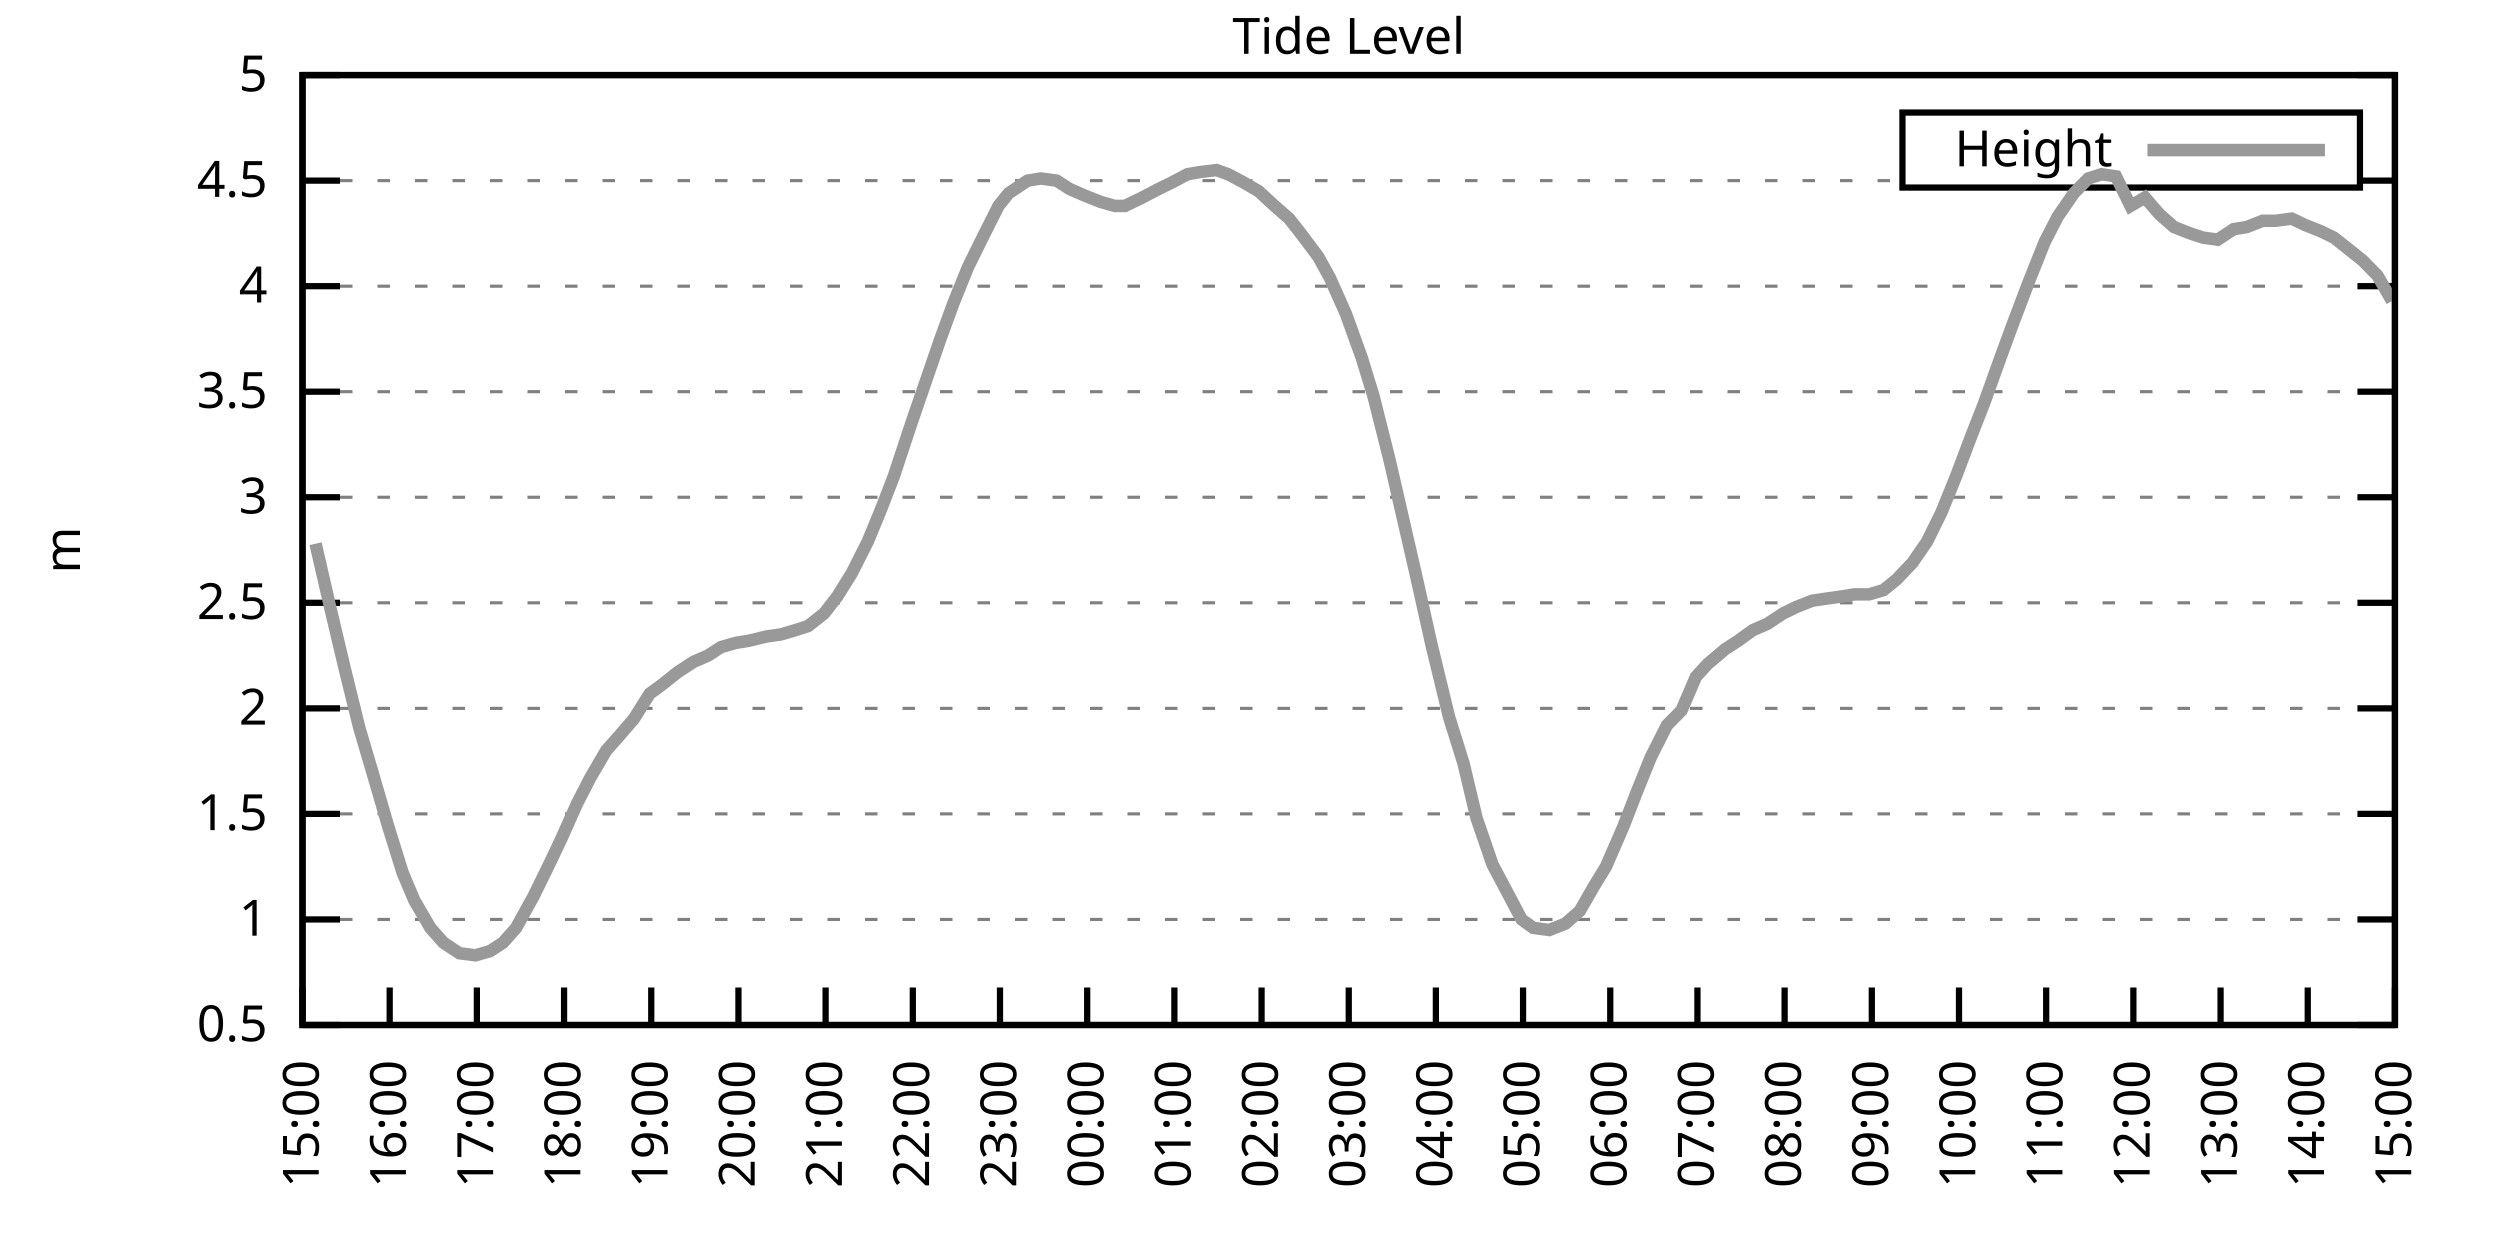
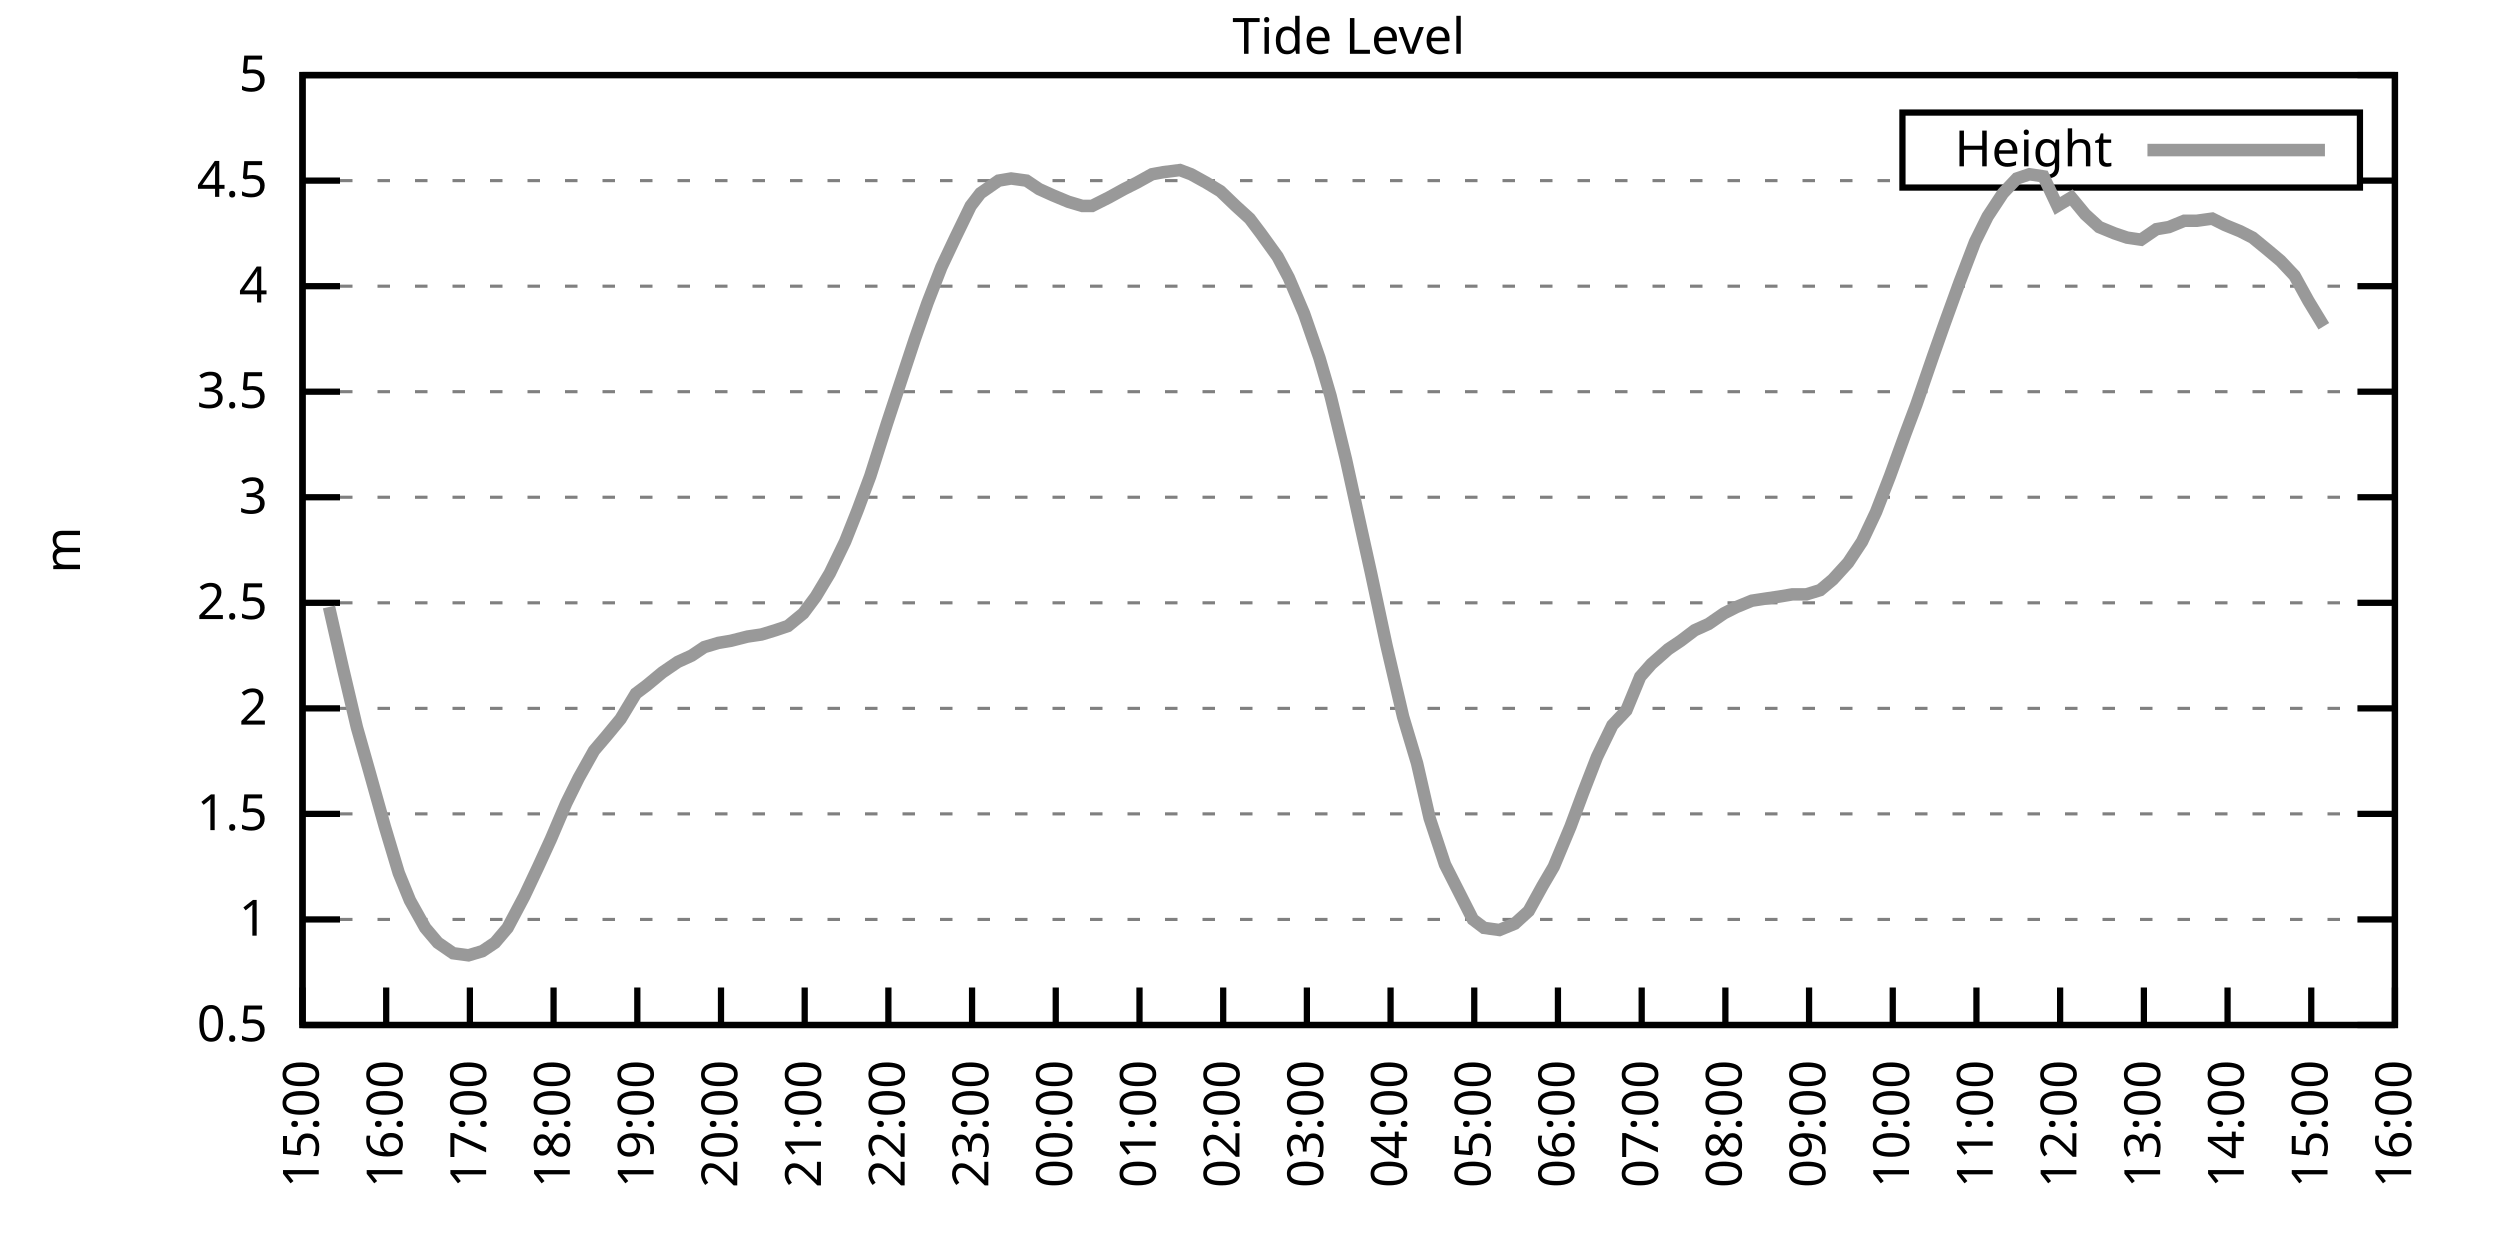
<svg xmlns="http://www.w3.org/2000/svg" xmlns:xlink="http://www.w3.org/1999/xlink" width="400" height="200" viewBox="0 0 400 200">
  <g id="gnuplot_canvas">
    <rect x="0" y="0" width="400" height="200" fill="none" />
    <defs>
      <circle id="gpDot" r="0.5" stroke-width="0.5" stroke="currentColor" />
      <path id="gpPt0" stroke-width="0.333" stroke="currentColor" d="M-1,0 h2 M0,-1 v2" />
      <path id="gpPt1" stroke-width="0.333" stroke="currentColor" d="M-1,-1 L1,1 M1,-1 L-1,1" />
      <path id="gpPt2" stroke-width="0.333" stroke="currentColor" d="M-1,0 L1,0 M0,-1 L0,1 M-1,-1 L1,1 M-1,1 L1,-1" />
      <rect id="gpPt3" stroke-width="0.333" stroke="currentColor" x="-1" y="-1" width="2" height="2" />
      <rect id="gpPt4" stroke-width="0.333" stroke="currentColor" fill="currentColor" x="-1" y="-1" width="2" height="2" />
      <circle id="gpPt5" stroke-width="0.333" stroke="currentColor" cx="0" cy="0" r="1" />
      <use xlink:href="#gpPt5" id="gpPt6" fill="currentColor" stroke="none" />
      <path id="gpPt7" stroke-width="0.333" stroke="currentColor" d="M0,-1.33 L-1.33,0.67 L1.33,0.67 z" />
      <use xlink:href="#gpPt7" id="gpPt8" fill="currentColor" stroke="none" />
      <use xlink:href="#gpPt7" id="gpPt9" stroke="currentColor" transform="rotate(180)" />
      <use xlink:href="#gpPt9" id="gpPt10" fill="currentColor" stroke="none" />
      <use xlink:href="#gpPt3" id="gpPt11" stroke="currentColor" transform="rotate(45)" />
      <use xlink:href="#gpPt11" id="gpPt12" fill="currentColor" stroke="none" />
      <path id="gpPt13" stroke-width="0.333" stroke="currentColor" d="M0,1.330 L1.265,0.411 L0.782,-1.067 L-0.782,-1.076 L-1.265,0.411 z" />
      <use xlink:href="#gpPt13" id="gpPt14" fill="currentColor" stroke="none" />
      <filter id="textbox" filterUnits="objectBoundingBox" x="0" y="0" height="1" width="1">
        <feFlood flood-color="white" flood-opacity="1" result="bgnd" />
        <feComposite in="SourceGraphic" in2="bgnd" operator="atop" />
      </filter>
      <filter id="greybox" filterUnits="objectBoundingBox" x="0" y="0" height="1" width="1">
        <feFlood flood-color="lightgrey" flood-opacity="1" result="grey" />
        <feComposite in="SourceGraphic" in2="grey" operator="atop" />
      </filter>
    </defs>
    <g fill="none" color="white" stroke="currentColor" stroke-width="1.00" stroke-linecap="butt" stroke-linejoin="miter">
</g>
    <g fill="none" color="black" stroke="currentColor" stroke-width="1.00" stroke-linecap="butt" stroke-linejoin="miter">
      <g stroke="none" shape-rendering="crispEdges">
        <polygon fill="rgb(255, 255, 255)" points="48.40,164.00 383.18,164.00 383.18,12.02 48.40,12.02 " />
      </g>
    </g>
    <g fill="none" color="black" stroke="currentColor" stroke-width="1.00" stroke-linecap="butt" stroke-linejoin="miter">
</g>
    <g fill="none" color="black" stroke="black" stroke-width="0.50" stroke-linecap="butt" stroke-linejoin="miter">
</g>
    <g fill="none" color="gray" stroke="currentColor" stroke-width="0.50" stroke-linecap="butt" stroke-linejoin="miter">
      <path stroke="gray" stroke-dasharray="2,4" class="gridline" d="M48.40,164.00 L383.19,164.00  " />
    </g>
    <g fill="none" color="gray" stroke="gray" stroke-width="1.00" stroke-linecap="butt" stroke-linejoin="miter">
</g>
    <g fill="none" color="black" stroke="currentColor" stroke-width="1.00" stroke-linecap="butt" stroke-linejoin="miter">
      <path stroke="black" d="M48.40,164.00 L54.40,164.00 M383.19,164.00 L377.19,164.00  " />
      <g transform="translate(42.80,166.60)" stroke="none" fill="black" font-family="Sans" font-size="8.00" text-anchor="end">
        <text>
          <tspan font-family="Sans"> 0.5</tspan>
        </text>
      </g>
    </g>
    <g fill="none" color="black" stroke="currentColor" stroke-width="1.00" stroke-linecap="butt" stroke-linejoin="miter">
</g>
    <g fill="none" color="black" stroke="black" stroke-width="0.50" stroke-linecap="butt" stroke-linejoin="miter">
</g>
    <g fill="none" color="gray" stroke="currentColor" stroke-width="0.50" stroke-linecap="butt" stroke-linejoin="miter">
      <path stroke="gray" stroke-dasharray="2,4" class="gridline" d="M48.40,147.11 L383.19,147.11  " />
    </g>
    <g fill="none" color="gray" stroke="gray" stroke-width="1.00" stroke-linecap="butt" stroke-linejoin="miter">
</g>
    <g fill="none" color="black" stroke="currentColor" stroke-width="1.00" stroke-linecap="butt" stroke-linejoin="miter">
      <path stroke="black" d="M48.40,147.11 L54.40,147.11 M383.19,147.11 L377.19,147.11  " />
      <g transform="translate(42.80,149.71)" stroke="none" fill="black" font-family="Sans" font-size="8.00" text-anchor="end">
        <text>
          <tspan font-family="Sans"> 1</tspan>
        </text>
      </g>
    </g>
    <g fill="none" color="black" stroke="currentColor" stroke-width="1.00" stroke-linecap="butt" stroke-linejoin="miter">
</g>
    <g fill="none" color="black" stroke="black" stroke-width="0.50" stroke-linecap="butt" stroke-linejoin="miter">
</g>
    <g fill="none" color="gray" stroke="currentColor" stroke-width="0.50" stroke-linecap="butt" stroke-linejoin="miter">
      <path stroke="gray" stroke-dasharray="2,4" class="gridline" d="M48.40,130.22 L383.19,130.22  " />
    </g>
    <g fill="none" color="gray" stroke="gray" stroke-width="1.00" stroke-linecap="butt" stroke-linejoin="miter">
</g>
    <g fill="none" color="black" stroke="currentColor" stroke-width="1.00" stroke-linecap="butt" stroke-linejoin="miter">
      <path stroke="black" d="M48.40,130.22 L54.40,130.22 M383.19,130.22 L377.19,130.22  " />
      <g transform="translate(42.80,132.82)" stroke="none" fill="black" font-family="Sans" font-size="8.00" text-anchor="end">
        <text>
          <tspan font-family="Sans"> 1.5</tspan>
        </text>
      </g>
    </g>
    <g fill="none" color="black" stroke="currentColor" stroke-width="1.00" stroke-linecap="butt" stroke-linejoin="miter">
</g>
    <g fill="none" color="black" stroke="black" stroke-width="0.50" stroke-linecap="butt" stroke-linejoin="miter">
</g>
    <g fill="none" color="gray" stroke="currentColor" stroke-width="0.50" stroke-linecap="butt" stroke-linejoin="miter">
      <path stroke="gray" stroke-dasharray="2,4" class="gridline" d="M48.40,113.34 L383.19,113.34  " />
    </g>
    <g fill="none" color="gray" stroke="gray" stroke-width="1.00" stroke-linecap="butt" stroke-linejoin="miter">
</g>
    <g fill="none" color="black" stroke="currentColor" stroke-width="1.00" stroke-linecap="butt" stroke-linejoin="miter">
      <path stroke="black" d="M48.40,113.34 L54.40,113.34 M383.19,113.34 L377.19,113.34  " />
      <g transform="translate(42.80,115.94)" stroke="none" fill="black" font-family="Sans" font-size="8.00" text-anchor="end">
        <text>
          <tspan font-family="Sans"> 2</tspan>
        </text>
      </g>
    </g>
    <g fill="none" color="black" stroke="currentColor" stroke-width="1.00" stroke-linecap="butt" stroke-linejoin="miter">
</g>
    <g fill="none" color="black" stroke="black" stroke-width="0.50" stroke-linecap="butt" stroke-linejoin="miter">
</g>
    <g fill="none" color="gray" stroke="currentColor" stroke-width="0.50" stroke-linecap="butt" stroke-linejoin="miter">
      <path stroke="gray" stroke-dasharray="2,4" class="gridline" d="M48.40,96.45 L383.19,96.45  " />
    </g>
    <g fill="none" color="gray" stroke="gray" stroke-width="1.00" stroke-linecap="butt" stroke-linejoin="miter">
</g>
    <g fill="none" color="black" stroke="currentColor" stroke-width="1.00" stroke-linecap="butt" stroke-linejoin="miter">
      <path stroke="black" d="M48.40,96.45 L54.40,96.45 M383.19,96.45 L377.19,96.45  " />
      <g transform="translate(42.80,99.05)" stroke="none" fill="black" font-family="Sans" font-size="8.00" text-anchor="end">
        <text>
          <tspan font-family="Sans"> 2.5</tspan>
        </text>
      </g>
    </g>
    <g fill="none" color="black" stroke="currentColor" stroke-width="1.00" stroke-linecap="butt" stroke-linejoin="miter">
</g>
    <g fill="none" color="black" stroke="black" stroke-width="0.50" stroke-linecap="butt" stroke-linejoin="miter">
</g>
    <g fill="none" color="gray" stroke="currentColor" stroke-width="0.50" stroke-linecap="butt" stroke-linejoin="miter">
      <path stroke="gray" stroke-dasharray="2,4" class="gridline" d="M48.40,79.56 L383.19,79.56  " />
    </g>
    <g fill="none" color="gray" stroke="gray" stroke-width="1.00" stroke-linecap="butt" stroke-linejoin="miter">
</g>
    <g fill="none" color="black" stroke="currentColor" stroke-width="1.00" stroke-linecap="butt" stroke-linejoin="miter">
      <path stroke="black" d="M48.40,79.56 L54.40,79.56 M383.19,79.56 L377.19,79.56  " />
      <g transform="translate(42.80,82.16)" stroke="none" fill="black" font-family="Sans" font-size="8.00" text-anchor="end">
        <text>
          <tspan font-family="Sans"> 3</tspan>
        </text>
      </g>
    </g>
    <g fill="none" color="black" stroke="currentColor" stroke-width="1.00" stroke-linecap="butt" stroke-linejoin="miter">
</g>
    <g fill="none" color="black" stroke="black" stroke-width="0.50" stroke-linecap="butt" stroke-linejoin="miter">
</g>
    <g fill="none" color="gray" stroke="currentColor" stroke-width="0.50" stroke-linecap="butt" stroke-linejoin="miter">
      <path stroke="gray" stroke-dasharray="2,4" class="gridline" d="M48.40,62.67 L383.19,62.67  " />
    </g>
    <g fill="none" color="gray" stroke="gray" stroke-width="1.00" stroke-linecap="butt" stroke-linejoin="miter">
</g>
    <g fill="none" color="black" stroke="currentColor" stroke-width="1.00" stroke-linecap="butt" stroke-linejoin="miter">
      <path stroke="black" d="M48.40,62.67 L54.40,62.67 M383.19,62.67 L377.19,62.67  " />
      <g transform="translate(42.80,65.27)" stroke="none" fill="black" font-family="Sans" font-size="8.00" text-anchor="end">
        <text>
          <tspan font-family="Sans"> 3.5</tspan>
        </text>
      </g>
    </g>
    <g fill="none" color="black" stroke="currentColor" stroke-width="1.00" stroke-linecap="butt" stroke-linejoin="miter">
</g>
    <g fill="none" color="black" stroke="black" stroke-width="0.50" stroke-linecap="butt" stroke-linejoin="miter">
</g>
    <g fill="none" color="gray" stroke="currentColor" stroke-width="0.50" stroke-linecap="butt" stroke-linejoin="miter">
      <path stroke="gray" stroke-dasharray="2,4" class="gridline" d="M48.40,45.79 L383.19,45.79  " />
    </g>
    <g fill="none" color="gray" stroke="gray" stroke-width="1.00" stroke-linecap="butt" stroke-linejoin="miter">
</g>
    <g fill="none" color="black" stroke="currentColor" stroke-width="1.00" stroke-linecap="butt" stroke-linejoin="miter">
      <path stroke="black" d="M48.40,45.79 L54.40,45.79 M383.19,45.79 L377.19,45.79  " />
      <g transform="translate(42.80,48.39)" stroke="none" fill="black" font-family="Sans" font-size="8.00" text-anchor="end">
        <text>
          <tspan font-family="Sans"> 4</tspan>
        </text>
      </g>
    </g>
    <g fill="none" color="black" stroke="currentColor" stroke-width="1.00" stroke-linecap="butt" stroke-linejoin="miter">
</g>
    <g fill="none" color="black" stroke="black" stroke-width="0.50" stroke-linecap="butt" stroke-linejoin="miter">
</g>
    <g fill="none" color="gray" stroke="currentColor" stroke-width="0.50" stroke-linecap="butt" stroke-linejoin="miter">
      <path stroke="gray" stroke-dasharray="2,4" class="gridline" d="M48.40,28.90 L304.39,28.90 M377.59,28.90 L383.19,28.90  " />
    </g>
    <g fill="none" color="gray" stroke="gray" stroke-width="1.00" stroke-linecap="butt" stroke-linejoin="miter">
</g>
    <g fill="none" color="black" stroke="currentColor" stroke-width="1.00" stroke-linecap="butt" stroke-linejoin="miter">
      <path stroke="black" d="M48.40,28.90 L54.40,28.90 M383.19,28.90 L377.19,28.90  " />
      <g transform="translate(42.80,31.50)" stroke="none" fill="black" font-family="Sans" font-size="8.00" text-anchor="end">
        <text>
          <tspan font-family="Sans"> 4.5</tspan>
        </text>
      </g>
    </g>
    <g fill="none" color="black" stroke="currentColor" stroke-width="1.00" stroke-linecap="butt" stroke-linejoin="miter">
</g>
    <g fill="none" color="black" stroke="black" stroke-width="0.50" stroke-linecap="butt" stroke-linejoin="miter">
</g>
    <g fill="none" color="gray" stroke="currentColor" stroke-width="0.50" stroke-linecap="butt" stroke-linejoin="miter">
      <path stroke="gray" stroke-dasharray="2,4" class="gridline" d="M48.40,12.01 L383.19,12.01  " />
    </g>
    <g fill="none" color="gray" stroke="gray" stroke-width="1.00" stroke-linecap="butt" stroke-linejoin="miter">
</g>
    <g fill="none" color="black" stroke="currentColor" stroke-width="1.00" stroke-linecap="butt" stroke-linejoin="miter">
      <path stroke="black" d="M48.40,12.01 L54.40,12.01 M383.19,12.01 L377.19,12.01  " />
      <g transform="translate(42.80,14.61)" stroke="none" fill="black" font-family="Sans" font-size="8.00" text-anchor="end">
        <text>
          <tspan font-family="Sans"> 5</tspan>
        </text>
      </g>
    </g>
    <g fill="none" color="black" stroke="currentColor" stroke-width="1.00" stroke-linecap="butt" stroke-linejoin="miter">
      <path stroke="black" d="M48.40,164.00 L48.40,158.00  " />
      <g transform="translate(51.00,169.60) rotate(270.00)" stroke="none" fill="black" font-family="Sans" font-size="8.00" text-anchor="end">
        <text>
          <tspan font-family="Sans">15:00</tspan>
        </text>
      </g>
    </g>
    <g fill="none" color="black" stroke="currentColor" stroke-width="1.00" stroke-linecap="butt" stroke-linejoin="miter">
-       <path stroke="black" d="M62.35,164.00 L62.35,158.00  " />
-       <g transform="translate(64.95,169.60) rotate(270.00)" stroke="none" fill="black" font-family="Sans" font-size="8.00" text-anchor="end">
+       <path stroke="black" d="M61.79,164.00 L61.79,158.00  " />
+       <g transform="translate(64.39,169.60) rotate(270.00)" stroke="none" fill="black" font-family="Sans" font-size="8.00" text-anchor="end">
        <text>
          <tspan font-family="Sans">16:00</tspan>
        </text>
      </g>
    </g>
    <g fill="none" color="black" stroke="currentColor" stroke-width="1.00" stroke-linecap="butt" stroke-linejoin="miter">
-       <path stroke="black" d="M76.30,164.00 L76.30,158.00  " />
-       <g transform="translate(78.90,169.60) rotate(270.00)" stroke="none" fill="black" font-family="Sans" font-size="8.00" text-anchor="end">
+       <path stroke="black" d="M75.18,164.00 L75.18,158.00  " />
+       <g transform="translate(77.78,169.60) rotate(270.00)" stroke="none" fill="black" font-family="Sans" font-size="8.00" text-anchor="end">
        <text>
          <tspan font-family="Sans">17:00</tspan>
        </text>
      </g>
    </g>
    <g fill="none" color="black" stroke="currentColor" stroke-width="1.00" stroke-linecap="butt" stroke-linejoin="miter">
-       <path stroke="black" d="M90.25,164.00 L90.25,158.00  " />
-       <g transform="translate(92.85,169.60) rotate(270.00)" stroke="none" fill="black" font-family="Sans" font-size="8.00" text-anchor="end">
+       <path stroke="black" d="M88.57,164.00 L88.57,158.00  " />
+       <g transform="translate(91.17,169.60) rotate(270.00)" stroke="none" fill="black" font-family="Sans" font-size="8.00" text-anchor="end">
        <text>
          <tspan font-family="Sans">18:00</tspan>
        </text>
      </g>
    </g>
    <g fill="none" color="black" stroke="currentColor" stroke-width="1.00" stroke-linecap="butt" stroke-linejoin="miter">
-       <path stroke="black" d="M104.20,164.00 L104.20,158.00  " />
-       <g transform="translate(106.80,169.60) rotate(270.00)" stroke="none" fill="black" font-family="Sans" font-size="8.00" text-anchor="end">
+       <path stroke="black" d="M101.97,164.00 L101.97,158.00  " />
+       <g transform="translate(104.57,169.60) rotate(270.00)" stroke="none" fill="black" font-family="Sans" font-size="8.00" text-anchor="end">
        <text>
          <tspan font-family="Sans">19:00</tspan>
        </text>
      </g>
    </g>
    <g fill="none" color="black" stroke="currentColor" stroke-width="1.00" stroke-linecap="butt" stroke-linejoin="miter">
-       <path stroke="black" d="M118.15,164.00 L118.15,158.00  " />
-       <g transform="translate(120.75,169.60) rotate(270.00)" stroke="none" fill="black" font-family="Sans" font-size="8.00" text-anchor="end">
+       <path stroke="black" d="M115.36,164.00 L115.36,158.00  " />
+       <g transform="translate(117.96,169.60) rotate(270.00)" stroke="none" fill="black" font-family="Sans" font-size="8.00" text-anchor="end">
        <text>
          <tspan font-family="Sans">20:00</tspan>
        </text>
      </g>
    </g>
    <g fill="none" color="black" stroke="currentColor" stroke-width="1.00" stroke-linecap="butt" stroke-linejoin="miter">
-       <path stroke="black" d="M132.10,164.00 L132.10,158.00  " />
-       <g transform="translate(134.70,169.60) rotate(270.00)" stroke="none" fill="black" font-family="Sans" font-size="8.00" text-anchor="end">
+       <path stroke="black" d="M128.75,164.00 L128.75,158.00  " />
+       <g transform="translate(131.35,169.60) rotate(270.00)" stroke="none" fill="black" font-family="Sans" font-size="8.00" text-anchor="end">
        <text>
          <tspan font-family="Sans">21:00</tspan>
        </text>
      </g>
    </g>
    <g fill="none" color="black" stroke="currentColor" stroke-width="1.00" stroke-linecap="butt" stroke-linejoin="miter">
-       <path stroke="black" d="M146.05,164.00 L146.05,158.00  " />
-       <g transform="translate(148.65,169.60) rotate(270.00)" stroke="none" fill="black" font-family="Sans" font-size="8.00" text-anchor="end">
+       <path stroke="black" d="M142.14,164.00 L142.14,158.00  " />
+       <g transform="translate(144.74,169.60) rotate(270.00)" stroke="none" fill="black" font-family="Sans" font-size="8.00" text-anchor="end">
        <text>
          <tspan font-family="Sans">22:00</tspan>
        </text>
      </g>
    </g>
    <g fill="none" color="black" stroke="currentColor" stroke-width="1.00" stroke-linecap="butt" stroke-linejoin="miter">
-       <path stroke="black" d="M160.00,164.00 L160.00,158.00  " />
-       <g transform="translate(162.60,169.60) rotate(270.00)" stroke="none" fill="black" font-family="Sans" font-size="8.00" text-anchor="end">
+       <path stroke="black" d="M155.53,164.00 L155.53,158.00  " />
+       <g transform="translate(158.13,169.60) rotate(270.00)" stroke="none" fill="black" font-family="Sans" font-size="8.00" text-anchor="end">
        <text>
          <tspan font-family="Sans">23:00</tspan>
        </text>
      </g>
    </g>
    <g fill="none" color="black" stroke="currentColor" stroke-width="1.00" stroke-linecap="butt" stroke-linejoin="miter">
-       <path stroke="black" d="M173.95,164.00 L173.95,158.00  " />
-       <g transform="translate(176.55,169.60) rotate(270.00)" stroke="none" fill="black" font-family="Sans" font-size="8.00" text-anchor="end">
+       <path stroke="black" d="M168.92,164.00 L168.92,158.00  " />
+       <g transform="translate(171.52,169.60) rotate(270.00)" stroke="none" fill="black" font-family="Sans" font-size="8.00" text-anchor="end">
        <text>
          <tspan font-family="Sans">00:00</tspan>
        </text>
      </g>
    </g>
    <g fill="none" color="black" stroke="currentColor" stroke-width="1.00" stroke-linecap="butt" stroke-linejoin="miter">
-       <path stroke="black" d="M187.90,164.00 L187.90,158.00  " />
-       <g transform="translate(190.50,169.60) rotate(270.00)" stroke="none" fill="black" font-family="Sans" font-size="8.00" text-anchor="end">
+       <path stroke="black" d="M182.32,164.00 L182.32,158.00  " />
+       <g transform="translate(184.92,169.60) rotate(270.00)" stroke="none" fill="black" font-family="Sans" font-size="8.00" text-anchor="end">
        <text>
          <tspan font-family="Sans">01:00</tspan>
        </text>
      </g>
    </g>
    <g fill="none" color="black" stroke="currentColor" stroke-width="1.00" stroke-linecap="butt" stroke-linejoin="miter">
-       <path stroke="black" d="M201.85,164.00 L201.85,158.00  " />
-       <g transform="translate(204.45,169.60) rotate(270.00)" stroke="none" fill="black" font-family="Sans" font-size="8.00" text-anchor="end">
+       <path stroke="black" d="M195.71,164.00 L195.71,158.00  " />
+       <g transform="translate(198.31,169.60) rotate(270.00)" stroke="none" fill="black" font-family="Sans" font-size="8.00" text-anchor="end">
        <text>
          <tspan font-family="Sans">02:00</tspan>
        </text>
      </g>
    </g>
    <g fill="none" color="black" stroke="currentColor" stroke-width="1.00" stroke-linecap="butt" stroke-linejoin="miter">
-       <path stroke="black" d="M215.80,164.00 L215.80,158.00  " />
-       <g transform="translate(218.40,169.60) rotate(270.00)" stroke="none" fill="black" font-family="Sans" font-size="8.00" text-anchor="end">
+       <path stroke="black" d="M209.10,164.00 L209.10,158.00  " />
+       <g transform="translate(211.70,169.60) rotate(270.00)" stroke="none" fill="black" font-family="Sans" font-size="8.00" text-anchor="end">
        <text>
          <tspan font-family="Sans">03:00</tspan>
        </text>
      </g>
    </g>
    <g fill="none" color="black" stroke="currentColor" stroke-width="1.00" stroke-linecap="butt" stroke-linejoin="miter">
-       <path stroke="black" d="M229.74,164.00 L229.74,158.00  " />
-       <g transform="translate(232.34,169.60) rotate(270.00)" stroke="none" fill="black" font-family="Sans" font-size="8.00" text-anchor="end">
+       <path stroke="black" d="M222.49,164.00 L222.49,158.00  " />
+       <g transform="translate(225.09,169.60) rotate(270.00)" stroke="none" fill="black" font-family="Sans" font-size="8.00" text-anchor="end">
        <text>
          <tspan font-family="Sans">04:00</tspan>
        </text>
      </g>
    </g>
    <g fill="none" color="black" stroke="currentColor" stroke-width="1.00" stroke-linecap="butt" stroke-linejoin="miter">
-       <path stroke="black" d="M243.69,164.00 L243.69,158.00  " />
-       <g transform="translate(246.29,169.60) rotate(270.00)" stroke="none" fill="black" font-family="Sans" font-size="8.00" text-anchor="end">
+       <path stroke="black" d="M235.88,164.00 L235.88,158.00  " />
+       <g transform="translate(238.48,169.60) rotate(270.00)" stroke="none" fill="black" font-family="Sans" font-size="8.00" text-anchor="end">
        <text>
          <tspan font-family="Sans">05:00</tspan>
        </text>
      </g>
    </g>
    <g fill="none" color="black" stroke="currentColor" stroke-width="1.00" stroke-linecap="butt" stroke-linejoin="miter">
-       <path stroke="black" d="M257.64,164.00 L257.64,158.00  " />
-       <g transform="translate(260.24,169.60) rotate(270.00)" stroke="none" fill="black" font-family="Sans" font-size="8.00" text-anchor="end">
+       <path stroke="black" d="M249.27,164.00 L249.27,158.00  " />
+       <g transform="translate(251.87,169.60) rotate(270.00)" stroke="none" fill="black" font-family="Sans" font-size="8.00" text-anchor="end">
        <text>
          <tspan font-family="Sans">06:00</tspan>
        </text>
      </g>
    </g>
    <g fill="none" color="black" stroke="currentColor" stroke-width="1.00" stroke-linecap="butt" stroke-linejoin="miter">
-       <path stroke="black" d="M271.59,164.00 L271.59,158.00  " />
-       <g transform="translate(274.19,169.60) rotate(270.00)" stroke="none" fill="black" font-family="Sans" font-size="8.00" text-anchor="end">
+       <path stroke="black" d="M262.67,164.00 L262.67,158.00  " />
+       <g transform="translate(265.27,169.60) rotate(270.00)" stroke="none" fill="black" font-family="Sans" font-size="8.00" text-anchor="end">
        <text>
          <tspan font-family="Sans">07:00</tspan>
        </text>
      </g>
    </g>
    <g fill="none" color="black" stroke="currentColor" stroke-width="1.00" stroke-linecap="butt" stroke-linejoin="miter">
-       <path stroke="black" d="M285.54,164.00 L285.54,158.00  " />
-       <g transform="translate(288.14,169.60) rotate(270.00)" stroke="none" fill="black" font-family="Sans" font-size="8.00" text-anchor="end">
+       <path stroke="black" d="M276.06,164.00 L276.06,158.00  " />
+       <g transform="translate(278.66,169.60) rotate(270.00)" stroke="none" fill="black" font-family="Sans" font-size="8.00" text-anchor="end">
        <text>
          <tspan font-family="Sans">08:00</tspan>
        </text>
      </g>
    </g>
    <g fill="none" color="black" stroke="currentColor" stroke-width="1.00" stroke-linecap="butt" stroke-linejoin="miter">
-       <path stroke="black" d="M299.49,164.00 L299.49,158.00  " />
-       <g transform="translate(302.09,169.60) rotate(270.00)" stroke="none" fill="black" font-family="Sans" font-size="8.00" text-anchor="end">
+       <path stroke="black" d="M289.45,164.00 L289.45,158.00  " />
+       <g transform="translate(292.05,169.60) rotate(270.00)" stroke="none" fill="black" font-family="Sans" font-size="8.00" text-anchor="end">
        <text>
          <tspan font-family="Sans">09:00</tspan>
        </text>
      </g>
    </g>
    <g fill="none" color="black" stroke="currentColor" stroke-width="1.00" stroke-linecap="butt" stroke-linejoin="miter">
-       <path stroke="black" d="M313.44,164.00 L313.44,158.00  " />
-       <g transform="translate(316.04,169.60) rotate(270.00)" stroke="none" fill="black" font-family="Sans" font-size="8.00" text-anchor="end">
+       <path stroke="black" d="M302.84,164.00 L302.84,158.00  " />
+       <g transform="translate(305.44,169.60) rotate(270.00)" stroke="none" fill="black" font-family="Sans" font-size="8.00" text-anchor="end">
        <text>
          <tspan font-family="Sans">10:00</tspan>
        </text>
      </g>
    </g>
    <g fill="none" color="black" stroke="currentColor" stroke-width="1.00" stroke-linecap="butt" stroke-linejoin="miter">
-       <path stroke="black" d="M327.39,164.00 L327.39,158.00  " />
-       <g transform="translate(329.99,169.60) rotate(270.00)" stroke="none" fill="black" font-family="Sans" font-size="8.00" text-anchor="end">
+       <path stroke="black" d="M316.23,164.00 L316.23,158.00  " />
+       <g transform="translate(318.83,169.60) rotate(270.00)" stroke="none" fill="black" font-family="Sans" font-size="8.00" text-anchor="end">
        <text>
          <tspan font-family="Sans">11:00</tspan>
        </text>
      </g>
    </g>
    <g fill="none" color="black" stroke="currentColor" stroke-width="1.00" stroke-linecap="butt" stroke-linejoin="miter">
-       <path stroke="black" d="M341.34,164.00 L341.34,158.00  " />
-       <g transform="translate(343.94,169.60) rotate(270.00)" stroke="none" fill="black" font-family="Sans" font-size="8.00" text-anchor="end">
+       <path stroke="black" d="M329.62,164.00 L329.62,158.00  " />
+       <g transform="translate(332.22,169.60) rotate(270.00)" stroke="none" fill="black" font-family="Sans" font-size="8.00" text-anchor="end">
        <text>
          <tspan font-family="Sans">12:00</tspan>
        </text>
      </g>
    </g>
    <g fill="none" color="black" stroke="currentColor" stroke-width="1.00" stroke-linecap="butt" stroke-linejoin="miter">
-       <path stroke="black" d="M355.29,164.00 L355.29,158.00  " />
-       <g transform="translate(357.89,169.60) rotate(270.00)" stroke="none" fill="black" font-family="Sans" font-size="8.00" text-anchor="end">
+       <path stroke="black" d="M343.02,164.00 L343.02,158.00  " />
+       <g transform="translate(345.62,169.60) rotate(270.00)" stroke="none" fill="black" font-family="Sans" font-size="8.00" text-anchor="end">
        <text>
          <tspan font-family="Sans">13:00</tspan>
        </text>
      </g>
    </g>
    <g fill="none" color="black" stroke="currentColor" stroke-width="1.00" stroke-linecap="butt" stroke-linejoin="miter">
-       <path stroke="black" d="M369.24,164.00 L369.24,158.00  " />
-       <g transform="translate(371.84,169.60) rotate(270.00)" stroke="none" fill="black" font-family="Sans" font-size="8.00" text-anchor="end">
+       <path stroke="black" d="M356.41,164.00 L356.41,158.00  " />
+       <g transform="translate(359.01,169.60) rotate(270.00)" stroke="none" fill="black" font-family="Sans" font-size="8.00" text-anchor="end">
        <text>
          <tspan font-family="Sans">14:00</tspan>
+         </text>
+       </g>
+     </g>
+     <g fill="none" color="black" stroke="currentColor" stroke-width="1.00" stroke-linecap="butt" stroke-linejoin="miter">
+       <path stroke="black" d="M369.80,164.00 L369.80,158.00  " />
+       <g transform="translate(372.40,169.60) rotate(270.00)" stroke="none" fill="black" font-family="Sans" font-size="8.00" text-anchor="end">
+         <text>
+           <tspan font-family="Sans">15:00</tspan>
        </text>
      </g>
    </g>
    <g fill="none" color="black" stroke="currentColor" stroke-width="1.00" stroke-linecap="butt" stroke-linejoin="miter">
      <path stroke="black" d="M383.19,164.00 L383.19,158.00  " />
      <g transform="translate(385.79,169.60) rotate(270.00)" stroke="none" fill="black" font-family="Sans" font-size="8.00" text-anchor="end">
        <text>
-           <tspan font-family="Sans">15:00</tspan>
+           <tspan font-family="Sans">16:00</tspan>
        </text>
      </g>
    </g>
    <g fill="none" color="black" stroke="currentColor" stroke-width="1.00" stroke-linecap="butt" stroke-linejoin="miter">
</g>
    <g fill="none" color="black" stroke="currentColor" stroke-width="1.00" stroke-linecap="butt" stroke-linejoin="miter">
      <path stroke="black" d="M48.40,12.01 L48.40,164.00 L383.19,164.00 L383.19,12.01 L48.40,12.01 Z  " />
    </g>
    <g fill="none" color="black" stroke="currentColor" stroke-width="1.00" stroke-linecap="butt" stroke-linejoin="miter">
</g>
    <g fill="none" color="black" stroke="currentColor" stroke-width="1.00" stroke-linecap="butt" stroke-linejoin="miter">
      <path stroke="black" d="M304.39,30.01 L304.39,18.01 L377.59,18.01 L377.59,30.01 L304.39,30.01 Z  " />
    </g>
    <g id="Tide_level_plot_1">
      <g fill="none" color="white" stroke="black" stroke-width="2.00" stroke-linecap="butt" stroke-linejoin="miter">
</g>
      <g fill="none" color="black" stroke="currentColor" stroke-width="2.00" stroke-linecap="butt" stroke-linejoin="miter">
        <g transform="translate(337.99,26.61)" stroke="none" fill="black" font-family="Sans" font-size="8.00" text-anchor="end">
          <text>
            <tspan font-family="Sans">Height</tspan>
          </text>
        </g>
      </g>
      <g fill="none" color="black" stroke="currentColor" stroke-width="2.00" stroke-linecap="butt" stroke-linejoin="miter">
-         <path stroke="rgb(153, 153, 153)" d="M343.59,24.01 L371.99,24.01 M50.49,86.99 L52.82,97.12 L55.14,106.92 L57.47,116.38 L59.56,123.47 L62.12,132.25   L64.44,139.68 L66.30,144.07 L68.86,148.46 L70.95,150.83 L73.51,152.52 L76.07,152.85 L78.39,152.18 L80.48,150.83   L82.58,148.46 L85.37,143.40 L87.69,138.67 L89.78,134.28 L92.34,128.54 L94.43,124.48 L96.99,120.09 L99.08,117.73   L101.41,115.03 L103.97,110.97 L105.83,109.62 L108.38,107.59 L110.94,105.91 L113.27,104.89 L115.36,103.54 L117.68,102.87   L119.78,102.53 L122.57,101.85 L124.89,101.52 L127.22,100.84 L129.31,100.16 L131.87,98.14 L133.96,95.44 L136.28,91.72   L138.84,86.65 L140.93,81.59 L143.02,76.18 L145.81,67.74 L147.67,62.34 L150.46,54.23 L152.56,48.49 L154.88,42.75   L157.21,38.02 L159.76,32.95 L161.39,30.92 L164.41,28.90 L166.51,28.56 L169.06,28.90 L171.16,30.25 L173.48,31.26   L176.04,32.28 L178.36,32.95 L179.99,32.95 L182.78,31.60 L185.34,30.25 L187.43,29.24 L189.99,27.88 L191.85,27.55   L194.64,27.21 L196.50,27.88 L199.06,29.24 L201.38,30.59 L203.94,32.95 L206.26,34.98 L208.12,37.34 L210.91,41.06   L212.77,44.43 L215.33,50.18 L217.89,57.27 L219.75,63.35 L222.30,73.48 L224.86,84.63 L226.49,91.72 L229.05,103.20   L231.84,114.69 L234.16,122.12 L236.25,130.90 L238.81,138.33 L241.14,142.72 L243.46,147.11 L245.32,148.46 L247.88,148.80   L250.44,147.79 L252.76,145.76 L255.09,141.71 L256.95,138.67 L259.74,132.25 L261.83,126.85 L264.15,121.11 L266.71,116.04   L269.04,113.67 L271.36,108.27 L273.22,106.24 L276.01,103.88 L278.10,102.53 L280.43,100.84 L282.75,99.83 L285.31,98.14   L287.40,97.12 L289.96,96.11 L292.29,95.77 L294.61,95.44 L296.70,95.10 L299.03,95.10 L301.35,94.42 L303.44,92.73   L306.00,90.03 L308.33,86.65 L310.65,81.93 L312.98,76.18 L315.53,69.43 L317.39,64.70 L320.18,56.93 L322.04,51.87   L324.60,45.11 L327.16,38.69 L329.25,34.64 L331.81,30.92 L334.13,28.56 L336.23,27.88 L338.55,28.22 L340.88,32.95   L343.20,31.60 L345.53,34.30 L347.85,36.33 L350.41,37.34 L352.50,38.02 L354.83,38.35 L357.38,36.67 L359.48,36.33   L362.03,35.32 L364.13,35.32 L366.68,34.98 L368.78,35.99 L371.33,37.00 L373.43,38.02 L375.98,40.04 L378.08,41.73   L380.40,44.10 L382.73,48.15  " />
+         <path stroke="rgb(153, 153, 153)" d="M343.59,24.01 L371.99,24.01 M52.64,97.12 L54.87,106.92 L57.10,116.38 L59.11,123.47 L61.57,132.25 L63.80,139.68   L65.59,144.07 L68.04,148.46 L70.05,150.83 L72.50,152.52 L74.96,152.85 L77.19,152.18 L79.20,150.83 L81.21,148.46   L83.89,143.40 L86.12,138.67 L88.13,134.28 L90.58,128.54 L92.59,124.48 L95.05,120.09 L97.06,117.73 L99.29,115.03   L101.74,110.97 L103.53,109.62 L105.98,107.59 L108.44,105.91 L110.67,104.89 L112.68,103.54 L114.91,102.87 L116.92,102.53   L119.60,101.85 L121.83,101.52 L124.06,100.84 L126.07,100.16 L128.53,98.14 L130.54,95.44 L132.77,91.72 L135.22,86.65   L137.23,81.59 L139.24,76.18 L141.92,67.74 L143.70,62.34 L146.38,54.23 L148.39,48.49 L150.62,42.75 L152.85,38.02   L155.31,32.95 L156.87,30.92 L159.77,28.90 L161.78,28.56 L164.24,28.90 L166.25,30.25 L168.48,31.26 L170.93,32.28   L173.17,32.95 L174.73,32.95 L177.41,31.60 L179.86,30.25 L181.87,29.24 L184.32,27.88 L186.11,27.55 L188.79,27.21   L190.57,27.88 L193.03,29.24 L195.26,30.59 L197.72,32.95 L199.95,34.98 L201.73,37.34 L204.41,41.06 L206.20,44.43   L208.65,50.18 L211.11,57.27 L212.89,63.35 L215.35,73.48 L217.80,84.63 L219.37,91.72 L221.82,103.20 L224.50,114.69   L226.73,122.12 L228.74,130.90 L231.20,138.33 L233.43,142.72 L235.66,147.11 L237.44,148.46 L239.90,148.80 L242.36,147.79   L244.59,145.76 L246.82,141.71 L248.60,138.67 L251.28,132.25 L253.29,126.85 L255.52,121.11 L257.98,116.04 L260.21,113.67   L262.44,108.27 L264.23,106.24 L266.91,103.88 L268.92,102.53 L271.15,100.84 L273.38,99.83 L275.83,98.14 L277.84,97.12   L280.30,96.11 L282.53,95.77 L284.76,95.44 L286.77,95.10 L289.00,95.10 L291.23,94.42 L293.24,92.73 L295.70,90.03   L297.93,86.65 L300.16,81.93 L302.39,76.18 L304.85,69.43 L306.63,64.70 L309.31,56.93 L311.10,51.87 L313.55,45.11   L316.01,38.69 L318.02,34.64 L320.47,30.92 L322.70,28.56 L324.71,27.88 L326.95,28.22 L329.18,32.95 L331.41,31.60   L333.64,34.30 L335.87,36.33 L338.33,37.34 L340.34,38.02 L342.57,38.35 L345.02,36.67 L347.03,36.33 L349.49,35.32   L351.50,35.32 L353.95,34.98 L355.96,35.99 L358.42,37.00 L360.42,38.02 L362.88,40.04 L364.89,41.73 L367.12,44.10   L369.35,48.15 L371.81,52.20  " />
      </g>
    </g>
    <g fill="none" color="black" stroke="currentColor" stroke-width="2.00" stroke-linecap="butt" stroke-linejoin="miter">
</g>
    <g fill="none" color="black" stroke="black" stroke-width="1.00" stroke-linecap="butt" stroke-linejoin="miter">
</g>
    <g fill="none" color="black" stroke="currentColor" stroke-width="1.00" stroke-linecap="butt" stroke-linejoin="miter">
      <path stroke="black" d="M48.40,12.01 L48.40,164.00 L383.19,164.00 L383.19,12.01 L48.40,12.01 Z  " />
      <g transform="translate(12.80,88.01) rotate(270.00)" stroke="none" fill="black" font-family="Sans" font-size="8.00" text-anchor="middle">
        <text>
          <tspan font-family="Sans">m</tspan>
        </text>
      </g>
    </g>
    <g fill="none" color="black" stroke="currentColor" stroke-width="1.00" stroke-linecap="butt" stroke-linejoin="miter">
</g>
    <g fill="none" color="black" stroke="currentColor" stroke-width="1.00" stroke-linecap="butt" stroke-linejoin="miter">
      <g transform="translate(215.79,8.61)" stroke="none" fill="black" font-family="Sans" font-size="8.00" text-anchor="middle">
        <text>
          <tspan font-family="Sans">Tide Level</tspan>
        </text>
      </g>
    </g>
    <g fill="none" color="black" stroke="currentColor" stroke-width="1.00" stroke-linecap="butt" stroke-linejoin="miter">
</g>
  </g>
</svg>
